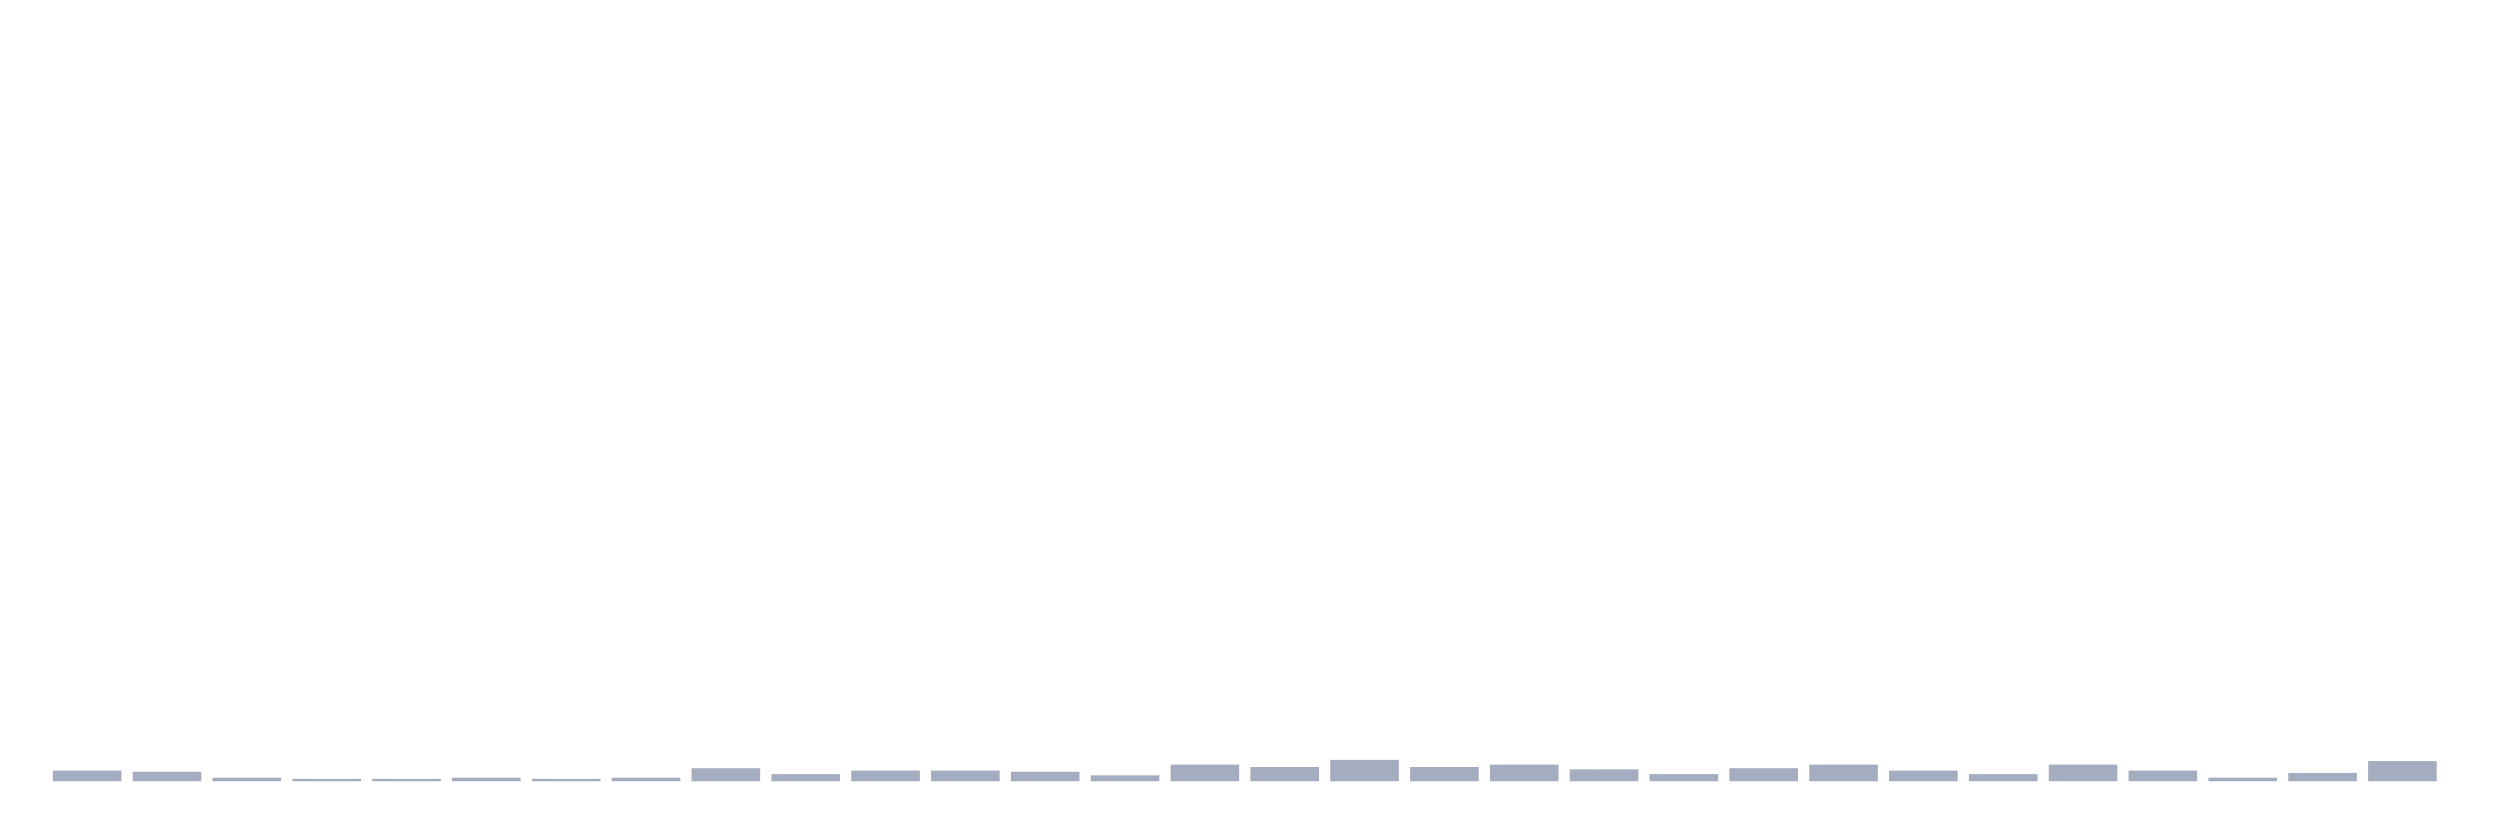
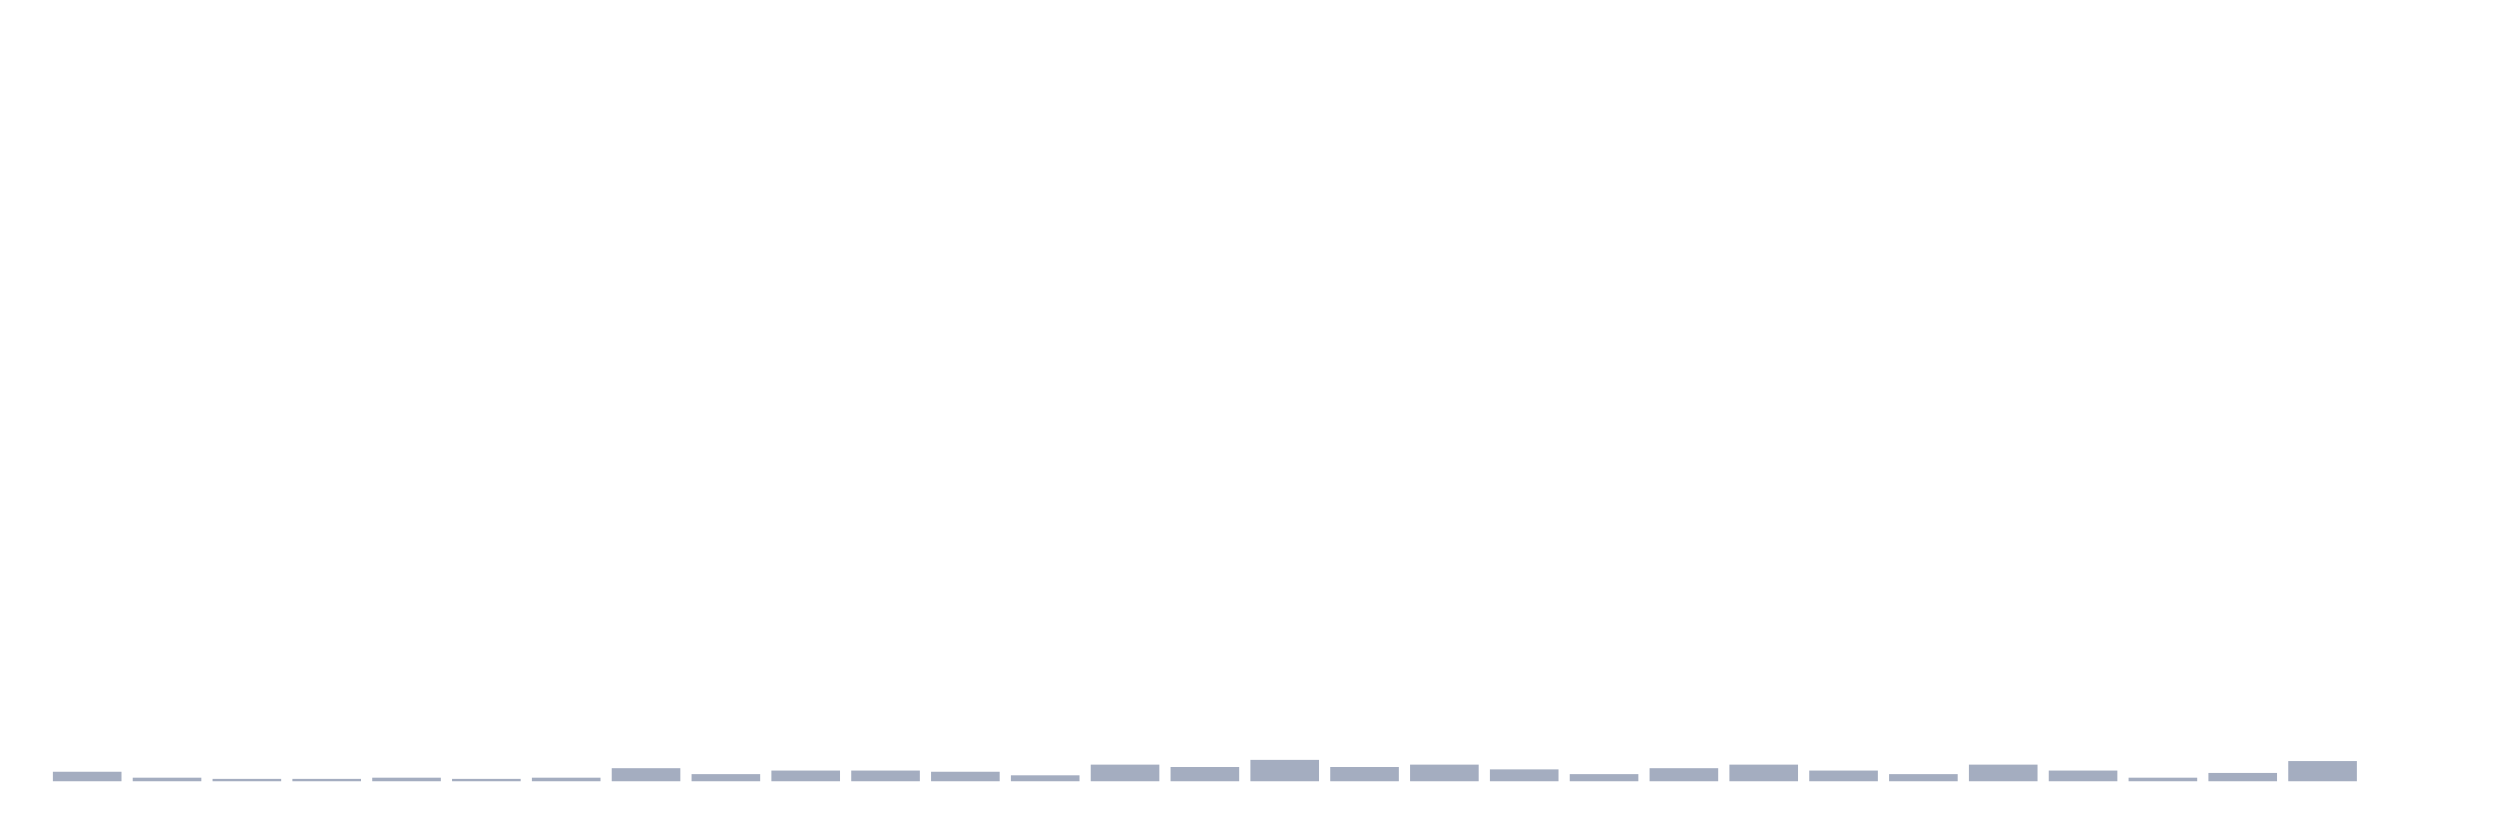
<svg xmlns="http://www.w3.org/2000/svg" viewBox="0 0 480 160">
  <g transform="translate(10,10)">
-     <rect class="bar" x="0.153" width="13.175" y="137.948" height="2.052" fill="rgb(164,173,192)" />
-     <rect class="bar" x="15.482" width="13.175" y="138.176" height="1.824" fill="rgb(164,173,192)" />
-     <rect class="bar" x="30.81" width="13.175" y="139.316" height="0.684" fill="rgb(164,173,192)" />
+     <rect class="bar" x="0.153" width="13.175" y="138.176" height="1.824" fill="rgb(164,173,192)" />
+     <rect class="bar" x="15.482" width="13.175" y="139.316" height="0.684" fill="rgb(164,173,192)" />
+     <rect class="bar" x="30.81" width="13.175" y="139.544" height="0.456" fill="rgb(164,173,192)" />
    <rect class="bar" x="46.138" width="13.175" y="139.544" height="0.456" fill="rgb(164,173,192)" />
-     <rect class="bar" x="61.466" width="13.175" y="139.544" height="0.456" fill="rgb(164,173,192)" />
-     <rect class="bar" x="76.794" width="13.175" y="139.316" height="0.684" fill="rgb(164,173,192)" />
-     <rect class="bar" x="92.123" width="13.175" y="139.544" height="0.456" fill="rgb(164,173,192)" />
-     <rect class="bar" x="107.451" width="13.175" y="139.316" height="0.684" fill="rgb(164,173,192)" />
-     <rect class="bar" x="122.779" width="13.175" y="137.492" height="2.508" fill="rgb(164,173,192)" />
-     <rect class="bar" x="138.107" width="13.175" y="138.632" height="1.368" fill="rgb(164,173,192)" />
+     <rect class="bar" x="61.466" width="13.175" y="139.316" height="0.684" fill="rgb(164,173,192)" />
+     <rect class="bar" x="76.794" width="13.175" y="139.544" height="0.456" fill="rgb(164,173,192)" />
+     <rect class="bar" x="92.123" width="13.175" y="139.316" height="0.684" fill="rgb(164,173,192)" />
+     <rect class="bar" x="107.451" width="13.175" y="137.492" height="2.508" fill="rgb(164,173,192)" />
+     <rect class="bar" x="122.779" width="13.175" y="138.632" height="1.368" fill="rgb(164,173,192)" />
+     <rect class="bar" x="138.107" width="13.175" y="137.948" height="2.052" fill="rgb(164,173,192)" />
    <rect class="bar" x="153.436" width="13.175" y="137.948" height="2.052" fill="rgb(164,173,192)" />
-     <rect class="bar" x="168.764" width="13.175" y="137.948" height="2.052" fill="rgb(164,173,192)" />
-     <rect class="bar" x="184.092" width="13.175" y="138.176" height="1.824" fill="rgb(164,173,192)" />
-     <rect class="bar" x="199.42" width="13.175" y="138.86" height="1.14" fill="rgb(164,173,192)" />
-     <rect class="bar" x="214.748" width="13.175" y="136.808" height="3.192" fill="rgb(164,173,192)" />
-     <rect class="bar" x="230.077" width="13.175" y="137.264" height="2.736" fill="rgb(164,173,192)" />
-     <rect class="bar" x="245.405" width="13.175" y="135.896" height="4.104" fill="rgb(164,173,192)" />
-     <rect class="bar" x="260.733" width="13.175" y="137.264" height="2.736" fill="rgb(164,173,192)" />
-     <rect class="bar" x="276.061" width="13.175" y="136.808" height="3.192" fill="rgb(164,173,192)" />
-     <rect class="bar" x="291.39" width="13.175" y="137.72" height="2.28" fill="rgb(164,173,192)" />
-     <rect class="bar" x="306.718" width="13.175" y="138.632" height="1.368" fill="rgb(164,173,192)" />
-     <rect class="bar" x="322.046" width="13.175" y="137.492" height="2.508" fill="rgb(164,173,192)" />
-     <rect class="bar" x="337.374" width="13.175" y="136.808" height="3.192" fill="rgb(164,173,192)" />
-     <rect class="bar" x="352.702" width="13.175" y="137.948" height="2.052" fill="rgb(164,173,192)" />
-     <rect class="bar" x="368.031" width="13.175" y="138.632" height="1.368" fill="rgb(164,173,192)" />
-     <rect class="bar" x="383.359" width="13.175" y="136.808" height="3.192" fill="rgb(164,173,192)" />
-     <rect class="bar" x="398.687" width="13.175" y="137.948" height="2.052" fill="rgb(164,173,192)" />
-     <rect class="bar" x="414.015" width="13.175" y="139.316" height="0.684" fill="rgb(164,173,192)" />
-     <rect class="bar" x="429.344" width="13.175" y="138.404" height="1.596" fill="rgb(164,173,192)" />
-     <rect class="bar" x="444.672" width="13.175" y="136.124" height="3.876" fill="rgb(164,173,192)" />
+     <rect class="bar" x="168.764" width="13.175" y="138.176" height="1.824" fill="rgb(164,173,192)" />
+     <rect class="bar" x="184.092" width="13.175" y="138.86" height="1.14" fill="rgb(164,173,192)" />
+     <rect class="bar" x="199.42" width="13.175" y="136.808" height="3.192" fill="rgb(164,173,192)" />
+     <rect class="bar" x="214.748" width="13.175" y="137.264" height="2.736" fill="rgb(164,173,192)" />
+     <rect class="bar" x="230.077" width="13.175" y="135.896" height="4.104" fill="rgb(164,173,192)" />
+     <rect class="bar" x="245.405" width="13.175" y="137.264" height="2.736" fill="rgb(164,173,192)" />
+     <rect class="bar" x="260.733" width="13.175" y="136.808" height="3.192" fill="rgb(164,173,192)" />
+     <rect class="bar" x="276.061" width="13.175" y="137.72" height="2.28" fill="rgb(164,173,192)" />
+     <rect class="bar" x="291.39" width="13.175" y="138.632" height="1.368" fill="rgb(164,173,192)" />
+     <rect class="bar" x="306.718" width="13.175" y="137.492" height="2.508" fill="rgb(164,173,192)" />
+     <rect class="bar" x="322.046" width="13.175" y="136.808" height="3.192" fill="rgb(164,173,192)" />
+     <rect class="bar" x="337.374" width="13.175" y="137.948" height="2.052" fill="rgb(164,173,192)" />
+     <rect class="bar" x="352.702" width="13.175" y="138.632" height="1.368" fill="rgb(164,173,192)" />
+     <rect class="bar" x="368.031" width="13.175" y="136.808" height="3.192" fill="rgb(164,173,192)" />
+     <rect class="bar" x="383.359" width="13.175" y="137.948" height="2.052" fill="rgb(164,173,192)" />
+     <rect class="bar" x="398.687" width="13.175" y="139.316" height="0.684" fill="rgb(164,173,192)" />
+     <rect class="bar" x="414.015" width="13.175" y="138.404" height="1.596" fill="rgb(164,173,192)" />
+     <rect class="bar" x="429.344" width="13.175" y="136.124" height="3.876" fill="rgb(164,173,192)" />
+     <rect class="bar" x="444.672" width="13.175" y="140" height="0" fill="rgb(164,173,192)" />
  </g>
</svg>
